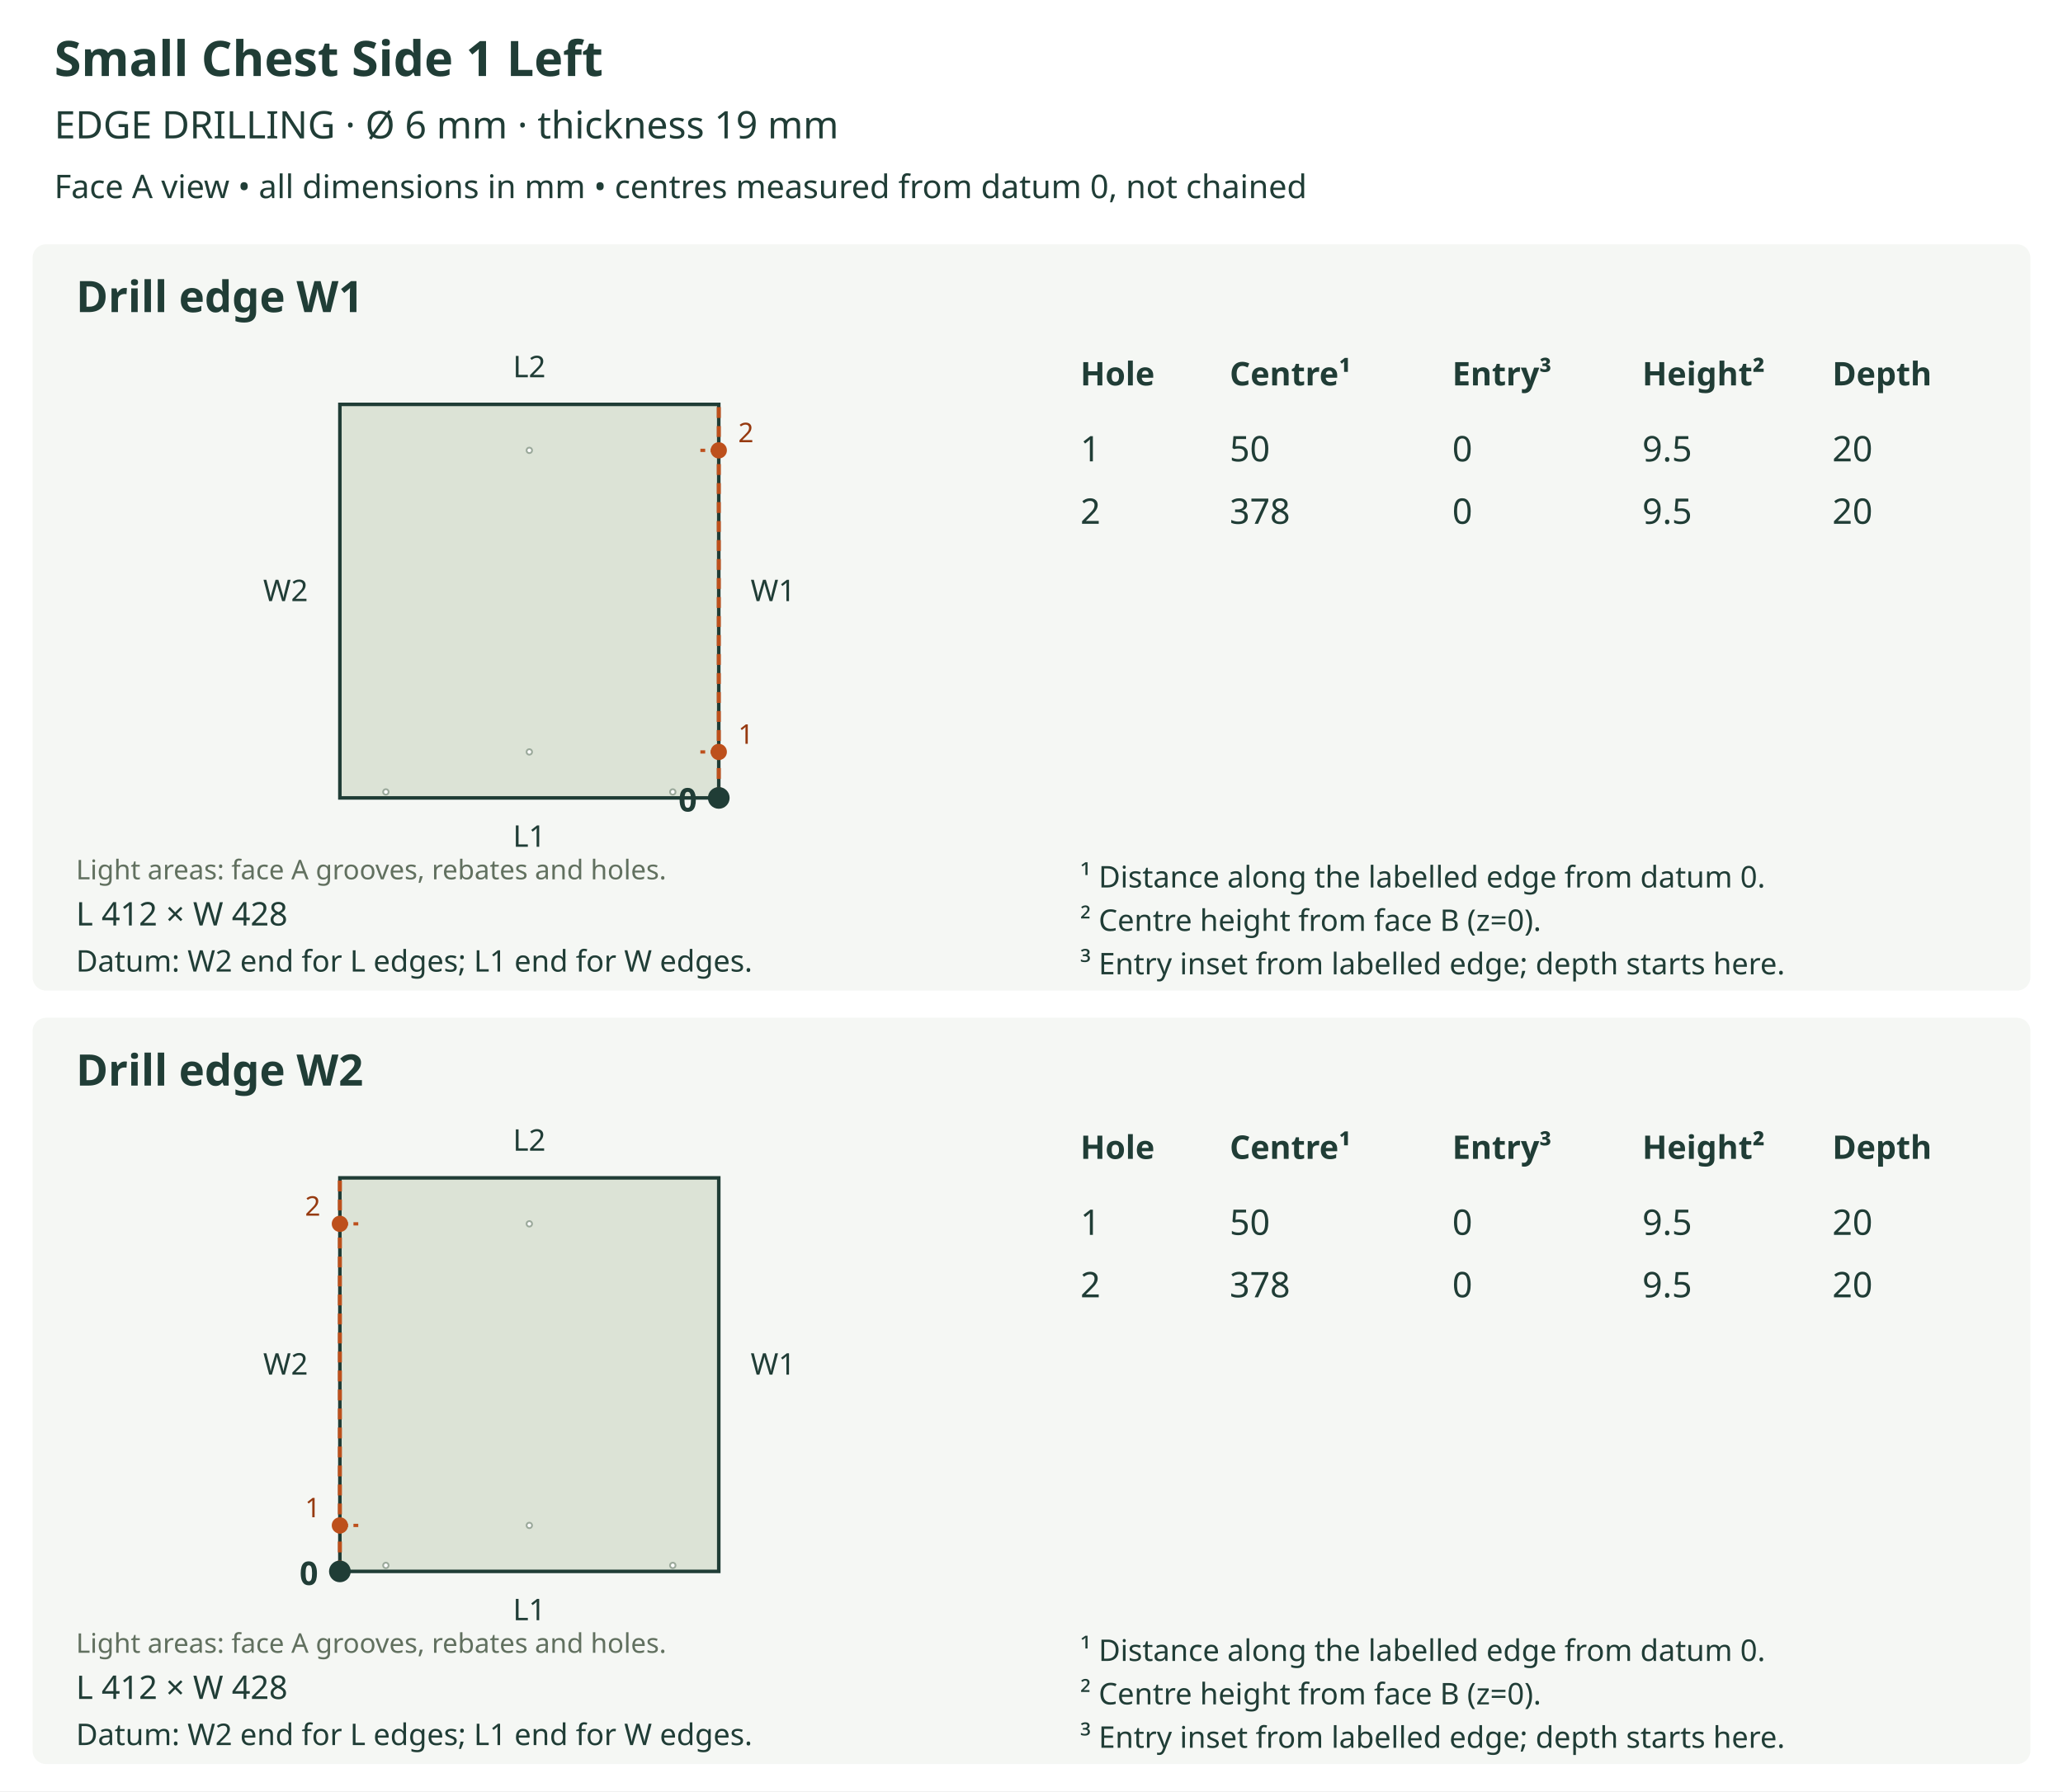
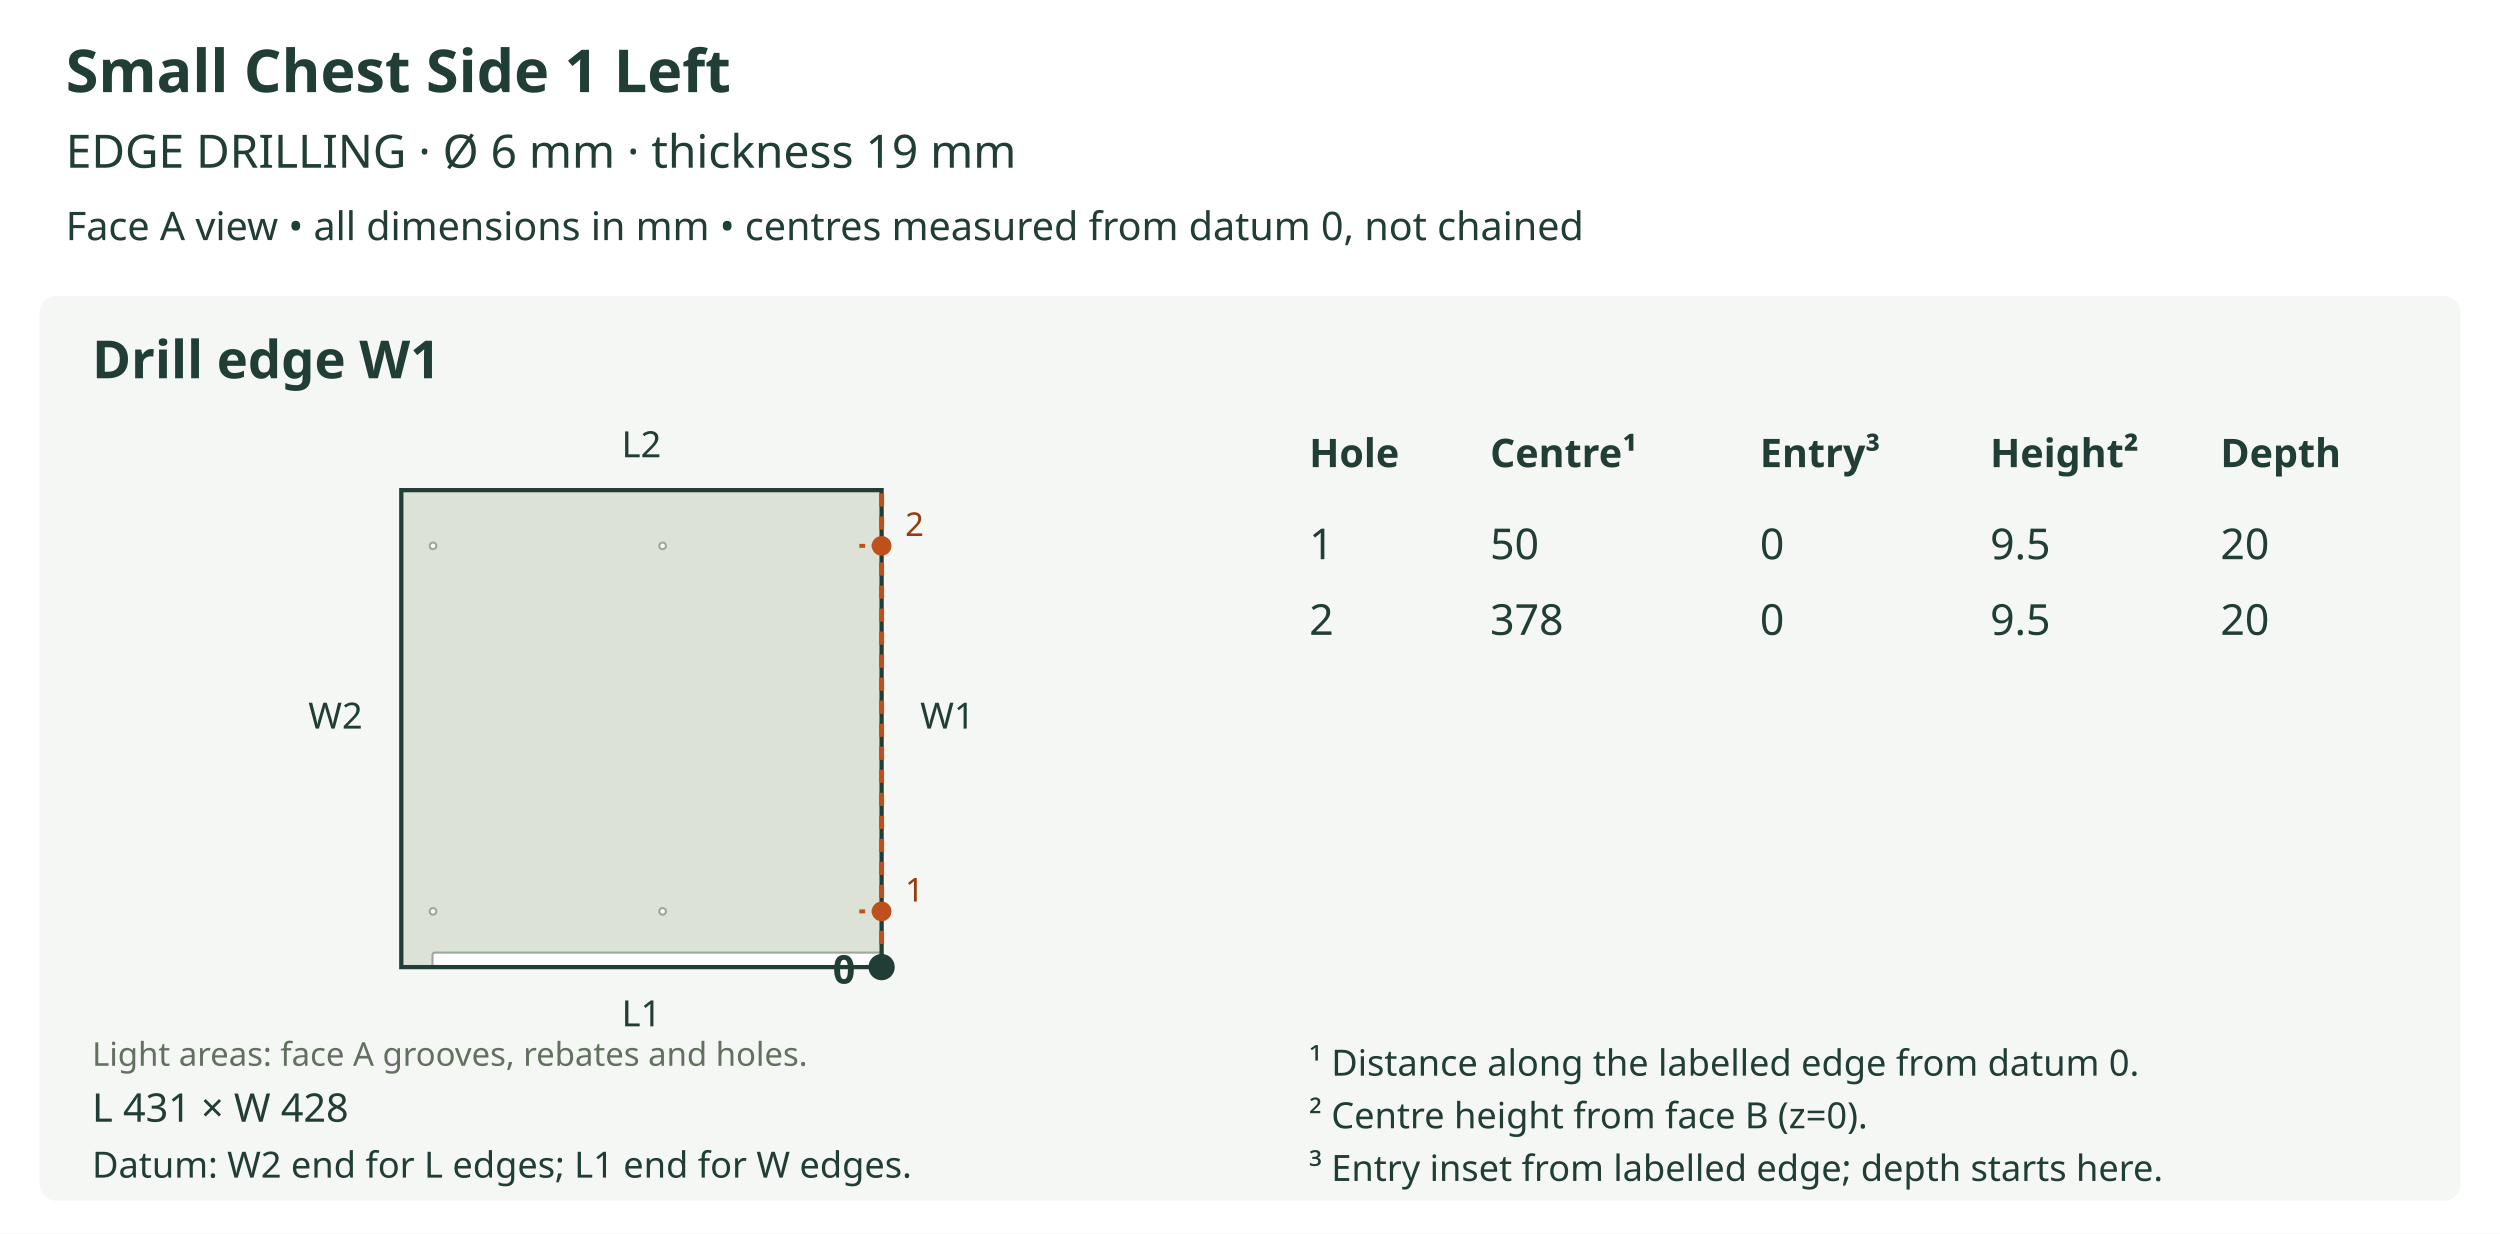
- <svg xmlns="http://www.w3.org/2000/svg" viewBox="0 0 760 660" role="img">
-   <rect width="760" height="660" fill="white" />
+ <svg xmlns="http://www.w3.org/2000/svg" viewBox="0 0 760 375" role="img">
+   <rect width="760" height="375" fill="white" />
  <text x="20" y="28" font-size="18" fill="#203d36" text-anchor="start" font-family="sans-serif" font-weight="bold">Small Chest Side 1 Left</text>
  <text x="20" y="51" font-size="14" fill="#203d36" text-anchor="start" font-family="sans-serif" font-weight="normal">EDGE DRILLING  ·  Ø 6 mm  ·  thickness 19 mm</text>
  <text x="20" y="73" font-size="12" fill="#203d36" text-anchor="start" font-family="sans-serif" font-weight="normal">Face A view • all dimensions in mm • centres measured from datum 0, not chained</text>
  <rect x="12" y="90" width="736" height="275" rx="5" fill="#f5f7f4" />
  <text x="28" y="115" font-size="16" fill="#203d36" text-anchor="start" font-family="sans-serif" font-weight="bold">Drill edge W1</text>
  <defs>
    <clipPath id="outline-W1" clipPathUnits="userSpaceOnUse">
-       <polygon points="125.210,294.000 264.790,294.000 264.790,149.000 125.210,149.000 125.210,294.000" />
+       <polygon points="121.992,294.000 268.008,294.000 268.008,149.000 121.992,149.000 121.992,294.000" />
    </clipPath>
  </defs>
-   <polygon points="125.210,294.000 264.790,294.000 264.790,149.000 125.210,149.000 125.210,294.000" fill="#dce3d6" stroke="none" />
+   <polygon points="121.992,294.000 268.008,294.000 268.008,149.000 121.992,149.000 121.992,294.000" fill="#dce3d6" stroke="none" />
  <g clip-path="url(#outline-W1)" data-face-features="A">
-     <polygon points="196.016,277.061 195.936,277.456 195.719,277.779 195.396,277.997 195.000,278.077 194.604,277.997 194.281,277.779 194.064,277.456 193.984,277.061 194.064,276.665 194.281,276.342 194.604,276.124 195.000,276.044 195.396,276.124 195.719,276.342 195.936,276.665 196.016,277.061" fill="#ffffff" stroke="#9ba99b" stroke-width="0.65" data-layer="A_SIDE_HOLES_12" />
-     <polygon points="196.016,165.939 195.936,166.335 195.719,166.658 195.396,166.876 195.000,166.956 194.604,166.876 194.281,166.658 194.064,166.335 193.984,165.939 194.064,165.544 194.281,165.221 194.604,165.003 195.000,164.923 195.396,165.003 195.719,165.221 195.936,165.544 196.016,165.939" fill="#ffffff" stroke="#9ba99b" stroke-width="0.65" data-layer="A_SIDE_HOLES_12" />
-     <polygon points="143.166,291.798 143.086,292.194 142.868,292.517 142.545,292.734 142.150,292.814 141.754,292.734 141.431,292.517 141.213,292.194 141.133,291.798 141.213,291.402 141.431,291.079 141.754,290.861 142.150,290.782 142.545,290.861 142.868,291.079 143.086,291.402 143.166,291.798" fill="#ffffff" stroke="#9ba99b" stroke-width="0.65" data-layer="A_SIDE_HOLES_12" />
-     <polygon points="248.867,291.798 248.787,292.194 248.569,292.517 248.246,292.734 247.850,292.814 247.455,292.734 247.132,292.517 246.914,292.194 246.834,291.798 246.914,291.402 247.132,291.079 247.455,290.861 247.850,290.782 248.246,290.861 248.569,291.079 248.787,291.402 248.867,291.798" fill="#ffffff" stroke="#9ba99b" stroke-width="0.65" data-layer="A_SIDE_HOLES_12" />
+     <polygon points="132.155,294.681 268.012,294.681 268.275,294.628 268.491,294.483 268.636,294.267 268.689,294.003 268.689,290.273 268.636,290.010 268.491,289.794 268.275,289.649 268.012,289.596 132.155,289.596 131.892,289.649 131.676,289.794 131.531,290.010 131.478,290.273 131.478,294.003 131.531,294.267 131.676,294.483 131.892,294.628 132.155,294.681" fill="#ffffff" stroke="#9ba99b" stroke-width="0.65" data-layer="A_SIDE_GROOVE_10" />
+     <polygon points="132.664,277.061 132.584,277.456 132.366,277.779 132.043,277.997 131.647,278.077 131.252,277.997 130.929,277.779 130.711,277.456 130.631,277.061 130.711,276.665 130.929,276.342 131.252,276.124 131.647,276.044 132.043,276.124 132.366,276.342 132.584,276.665 132.664,277.061" fill="#ffffff" stroke="#9ba99b" stroke-width="0.65" data-layer="A_SIDE_HOLES_12" />
+     <polygon points="202.453,277.061 202.373,277.456 202.156,277.779 201.833,277.997 201.437,278.077 201.041,277.997 200.718,277.779 200.500,277.456 200.421,277.061 200.500,276.665 200.718,276.342 201.041,276.124 201.437,276.044 201.833,276.124 202.156,276.342 202.373,276.665 202.453,277.061" fill="#ffffff" stroke="#9ba99b" stroke-width="0.65" data-layer="A_SIDE_HOLES_12" />
+     <polygon points="132.664,165.939 132.584,166.335 132.366,166.658 132.043,166.876 131.647,166.956 131.252,166.876 130.929,166.658 130.711,166.335 130.631,165.939 130.711,165.544 130.929,165.221 131.252,165.003 131.647,164.923 132.043,165.003 132.366,165.221 132.584,165.544 132.664,165.939" fill="#ffffff" stroke="#9ba99b" stroke-width="0.65" data-layer="A_SIDE_HOLES_12" />
+     <polygon points="202.453,165.939 202.373,166.335 202.156,166.658 201.833,166.876 201.437,166.956 201.041,166.876 200.718,166.658 200.500,166.335 200.421,165.939 200.500,165.544 200.718,165.221 201.041,165.003 201.437,164.923 201.833,165.003 202.156,165.221 202.373,165.544 202.453,165.939" fill="#ffffff" stroke="#9ba99b" stroke-width="0.65" data-layer="A_SIDE_HOLES_12" />
  </g>
-   <polygon points="125.210,294.000 264.790,294.000 264.790,149.000 125.210,149.000 125.210,294.000" fill="none" stroke="#203d36" stroke-width="1.3" />
+   <polygon points="121.992,294.000 268.008,294.000 268.008,149.000 121.992,149.000 121.992,294.000" fill="none" stroke="#203d36" stroke-width="1.3" />
  <text x="28" y="324" font-size="10" fill="#61705f" text-anchor="start" font-family="sans-serif" font-weight="normal">Light areas: face A grooves, rebates and holes.</text>
  <text x="195.0" y="312.0" font-size="11" fill="#203d36" text-anchor="middle" font-family="sans-serif" font-weight="normal">L1</text>
  <text x="195.0" y="139.0" font-size="11" fill="#203d36" text-anchor="middle" font-family="sans-serif" font-weight="normal">L2</text>
-   <text x="105.21" y="221.5" font-size="11" fill="#203d36" text-anchor="middle" font-family="sans-serif" font-weight="normal">W2</text>
-   <line x1="264.79" y1="294.0" x2="264.79" y2="149.0" stroke="#bd501c" stroke-width="1.5" stroke-dasharray="4 3" />
-   <text x="284.79" y="221.5" font-size="11" fill="#203d36" text-anchor="middle" font-family="sans-serif" font-weight="normal">W1</text>
-   <circle cx="264.79" cy="294.0" r="4" fill="#203d36" />
-   <text x="256.79" y="299.0" font-size="12" fill="#203d36" text-anchor="end" font-family="sans-serif" font-weight="bold">0</text>
-   <line x1="264.79" y1="277.061" x2="258.014" y2="277.061" stroke="#bd501c" stroke-width="1.2" stroke-dasharray="3 2" />
-   <circle cx="264.79" cy="277.061" r="3" fill="#bd501c" />
-   <text x="274.79" y="274.061" font-size="10" fill="#963a10" text-anchor="middle" font-family="sans-serif" font-weight="normal">1</text>
-   <line x1="264.79" y1="165.939" x2="258.014" y2="165.939" stroke="#bd501c" stroke-width="1.2" stroke-dasharray="3 2" />
-   <circle cx="264.79" cy="165.939" r="3" fill="#bd501c" />
-   <text x="274.79" y="162.939" font-size="10" fill="#963a10" text-anchor="middle" font-family="sans-serif" font-weight="normal">2</text>
-   <text x="28" y="341" font-size="12" fill="#203d36" text-anchor="start" font-family="sans-serif" font-weight="normal">L 412 × W 428</text>
+   <text x="101.992" y="221.5" font-size="11" fill="#203d36" text-anchor="middle" font-family="sans-serif" font-weight="normal">W2</text>
+   <line x1="268.008" y1="294.0" x2="268.008" y2="149.0" stroke="#bd501c" stroke-width="1.5" stroke-dasharray="4 3" />
+   <text x="288.008" y="221.5" font-size="11" fill="#203d36" text-anchor="middle" font-family="sans-serif" font-weight="normal">W1</text>
+   <circle cx="268.008" cy="294.0" r="4" fill="#203d36" />
+   <text x="260.008" y="299.0" font-size="12" fill="#203d36" text-anchor="end" font-family="sans-serif" font-weight="bold">0</text>
+   <line x1="268.008" y1="277.061" x2="261.232" y2="277.061" stroke="#bd501c" stroke-width="1.2" stroke-dasharray="3 2" />
+   <circle cx="268.008" cy="277.061" r="3" fill="#bd501c" />
+   <text x="278.008" y="274.061" font-size="10" fill="#963a10" text-anchor="middle" font-family="sans-serif" font-weight="normal">1</text>
+   <line x1="268.008" y1="165.939" x2="261.232" y2="165.939" stroke="#bd501c" stroke-width="1.2" stroke-dasharray="3 2" />
+   <circle cx="268.008" cy="165.939" r="3" fill="#bd501c" />
+   <text x="278.008" y="162.939" font-size="10" fill="#963a10" text-anchor="middle" font-family="sans-serif" font-weight="normal">2</text>
+   <text x="28" y="341" font-size="12" fill="#203d36" text-anchor="start" font-family="sans-serif" font-weight="normal">L 431 × W 428</text>
  <text x="28" y="358" font-size="11" fill="#203d36" text-anchor="start" font-family="sans-serif" font-weight="normal">Datum: W2 end for L edges; L1 end for W edges.</text>
  <text x="398" y="142" font-size="12" fill="#203d36" text-anchor="start" font-family="sans-serif" font-weight="bold">Hole</text>
  <text x="453" y="142" font-size="12" fill="#203d36" text-anchor="start" font-family="sans-serif" font-weight="bold">Centre¹</text>
  <text x="535" y="142" font-size="12" fill="#203d36" text-anchor="start" font-family="sans-serif" font-weight="bold">Entry³</text>
  <text x="605" y="142" font-size="12" fill="#203d36" text-anchor="start" font-family="sans-serif" font-weight="bold">Height²</text>
  <text x="675" y="142" font-size="12" fill="#203d36" text-anchor="start" font-family="sans-serif" font-weight="bold">Depth</text>
  <text x="398" y="170" font-size="13" fill="#203d36" text-anchor="start" font-family="sans-serif" font-weight="normal">1</text>
  <text x="453" y="170" font-size="13" fill="#203d36" text-anchor="start" font-family="sans-serif" font-weight="normal">50</text>
  <text x="535" y="170" font-size="13" fill="#203d36" text-anchor="start" font-family="sans-serif" font-weight="normal">0</text>
  <text x="605" y="170" font-size="13" fill="#203d36" text-anchor="start" font-family="sans-serif" font-weight="normal">9.5</text>
  <text x="675" y="170" font-size="13" fill="#203d36" text-anchor="start" font-family="sans-serif" font-weight="normal">20</text>
  <text x="398" y="193" font-size="13" fill="#203d36" text-anchor="start" font-family="sans-serif" font-weight="normal">2</text>
  <text x="453" y="193" font-size="13" fill="#203d36" text-anchor="start" font-family="sans-serif" font-weight="normal">378</text>
  <text x="535" y="193" font-size="13" fill="#203d36" text-anchor="start" font-family="sans-serif" font-weight="normal">0</text>
  <text x="605" y="193" font-size="13" fill="#203d36" text-anchor="start" font-family="sans-serif" font-weight="normal">9.5</text>
  <text x="675" y="193" font-size="13" fill="#203d36" text-anchor="start" font-family="sans-serif" font-weight="normal">20</text>
  <text x="398" y="327" font-size="11" fill="#203d36" text-anchor="start" font-family="sans-serif" font-weight="normal">¹ Distance along the labelled edge from datum 0.</text>
  <text x="398" y="343" font-size="11" fill="#203d36" text-anchor="start" font-family="sans-serif" font-weight="normal">² Centre height from face B (z=0).</text>
  <text x="398" y="359" font-size="11" fill="#203d36" text-anchor="start" font-family="sans-serif" font-weight="normal">³ Entry inset from labelled edge; depth starts here.</text>
-   <rect x="12" y="375" width="736" height="275" rx="5" fill="#f5f7f4" />
-   <text x="28" y="400" font-size="16" fill="#203d36" text-anchor="start" font-family="sans-serif" font-weight="bold">Drill edge W2</text>
-   <defs>
-     <clipPath id="outline-W2" clipPathUnits="userSpaceOnUse">
-       <polygon points="125.210,579.000 264.790,579.000 264.790,434.000 125.210,434.000 125.210,579.000" />
-     </clipPath>
-   </defs>
-   <polygon points="125.210,579.000 264.790,579.000 264.790,434.000 125.210,434.000 125.210,579.000" fill="#dce3d6" stroke="none" />
-   <g clip-path="url(#outline-W2)" data-face-features="A">
-     <polygon points="196.016,562.061 195.936,562.456 195.719,562.779 195.396,562.997 195.000,563.077 194.604,562.997 194.281,562.779 194.064,562.456 193.984,562.061 194.064,561.665 194.281,561.342 194.604,561.124 195.000,561.044 195.396,561.124 195.719,561.342 195.936,561.665 196.016,562.061" fill="#ffffff" stroke="#9ba99b" stroke-width="0.65" data-layer="A_SIDE_HOLES_12" />
-     <polygon points="196.016,450.939 195.936,451.335 195.719,451.658 195.396,451.876 195.000,451.956 194.604,451.876 194.281,451.658 194.064,451.335 193.984,450.939 194.064,450.544 194.281,450.221 194.604,450.003 195.000,449.923 195.396,450.003 195.719,450.221 195.936,450.544 196.016,450.939" fill="#ffffff" stroke="#9ba99b" stroke-width="0.65" data-layer="A_SIDE_HOLES_12" />
-     <polygon points="143.166,576.798 143.086,577.194 142.868,577.517 142.545,577.734 142.150,577.814 141.754,577.734 141.431,577.517 141.213,577.194 141.133,576.798 141.213,576.402 141.431,576.079 141.754,575.861 142.150,575.782 142.545,575.861 142.868,576.079 143.086,576.402 143.166,576.798" fill="#ffffff" stroke="#9ba99b" stroke-width="0.65" data-layer="A_SIDE_HOLES_12" />
-     <polygon points="248.867,576.798 248.787,577.194 248.569,577.517 248.246,577.734 247.850,577.814 247.455,577.734 247.132,577.517 246.914,577.194 246.834,576.798 246.914,576.402 247.132,576.079 247.455,575.861 247.850,575.782 248.246,575.861 248.569,576.079 248.787,576.402 248.867,576.798" fill="#ffffff" stroke="#9ba99b" stroke-width="0.65" data-layer="A_SIDE_HOLES_12" />
-   </g>
-   <polygon points="125.210,579.000 264.790,579.000 264.790,434.000 125.210,434.000 125.210,579.000" fill="none" stroke="#203d36" stroke-width="1.3" />
-   <text x="28" y="609" font-size="10" fill="#61705f" text-anchor="start" font-family="sans-serif" font-weight="normal">Light areas: face A grooves, rebates and holes.</text>
-   <text x="195.0" y="597.0" font-size="11" fill="#203d36" text-anchor="middle" font-family="sans-serif" font-weight="normal">L1</text>
-   <text x="195.0" y="424.0" font-size="11" fill="#203d36" text-anchor="middle" font-family="sans-serif" font-weight="normal">L2</text>
-   <line x1="125.21" y1="579.0" x2="125.21" y2="434.0" stroke="#bd501c" stroke-width="1.5" stroke-dasharray="4 3" />
-   <text x="105.21" y="506.5" font-size="11" fill="#203d36" text-anchor="middle" font-family="sans-serif" font-weight="normal">W2</text>
-   <text x="284.79" y="506.5" font-size="11" fill="#203d36" text-anchor="middle" font-family="sans-serif" font-weight="normal">W1</text>
-   <circle cx="125.21" cy="579.0" r="4" fill="#203d36" />
-   <text x="117.21" y="584.0" font-size="12" fill="#203d36" text-anchor="end" font-family="sans-serif" font-weight="bold">0</text>
-   <line x1="125.21" y1="562.061" x2="131.986" y2="562.061" stroke="#bd501c" stroke-width="1.2" stroke-dasharray="3 2" />
-   <circle cx="125.21" cy="562.061" r="3" fill="#bd501c" />
-   <text x="115.21" y="559.061" font-size="10" fill="#963a10" text-anchor="middle" font-family="sans-serif" font-weight="normal">1</text>
-   <line x1="125.21" y1="450.939" x2="131.986" y2="450.939" stroke="#bd501c" stroke-width="1.2" stroke-dasharray="3 2" />
-   <circle cx="125.21" cy="450.939" r="3" fill="#bd501c" />
-   <text x="115.21" y="447.939" font-size="10" fill="#963a10" text-anchor="middle" font-family="sans-serif" font-weight="normal">2</text>
-   <text x="28" y="626" font-size="12" fill="#203d36" text-anchor="start" font-family="sans-serif" font-weight="normal">L 412 × W 428</text>
-   <text x="28" y="643" font-size="11" fill="#203d36" text-anchor="start" font-family="sans-serif" font-weight="normal">Datum: W2 end for L edges; L1 end for W edges.</text>
-   <text x="398" y="427" font-size="12" fill="#203d36" text-anchor="start" font-family="sans-serif" font-weight="bold">Hole</text>
-   <text x="453" y="427" font-size="12" fill="#203d36" text-anchor="start" font-family="sans-serif" font-weight="bold">Centre¹</text>
-   <text x="535" y="427" font-size="12" fill="#203d36" text-anchor="start" font-family="sans-serif" font-weight="bold">Entry³</text>
-   <text x="605" y="427" font-size="12" fill="#203d36" text-anchor="start" font-family="sans-serif" font-weight="bold">Height²</text>
-   <text x="675" y="427" font-size="12" fill="#203d36" text-anchor="start" font-family="sans-serif" font-weight="bold">Depth</text>
-   <text x="398" y="455" font-size="13" fill="#203d36" text-anchor="start" font-family="sans-serif" font-weight="normal">1</text>
-   <text x="453" y="455" font-size="13" fill="#203d36" text-anchor="start" font-family="sans-serif" font-weight="normal">50</text>
-   <text x="535" y="455" font-size="13" fill="#203d36" text-anchor="start" font-family="sans-serif" font-weight="normal">0</text>
-   <text x="605" y="455" font-size="13" fill="#203d36" text-anchor="start" font-family="sans-serif" font-weight="normal">9.5</text>
-   <text x="675" y="455" font-size="13" fill="#203d36" text-anchor="start" font-family="sans-serif" font-weight="normal">20</text>
-   <text x="398" y="478" font-size="13" fill="#203d36" text-anchor="start" font-family="sans-serif" font-weight="normal">2</text>
-   <text x="453" y="478" font-size="13" fill="#203d36" text-anchor="start" font-family="sans-serif" font-weight="normal">378</text>
-   <text x="535" y="478" font-size="13" fill="#203d36" text-anchor="start" font-family="sans-serif" font-weight="normal">0</text>
-   <text x="605" y="478" font-size="13" fill="#203d36" text-anchor="start" font-family="sans-serif" font-weight="normal">9.5</text>
-   <text x="675" y="478" font-size="13" fill="#203d36" text-anchor="start" font-family="sans-serif" font-weight="normal">20</text>
-   <text x="398" y="612" font-size="11" fill="#203d36" text-anchor="start" font-family="sans-serif" font-weight="normal">¹ Distance along the labelled edge from datum 0.</text>
-   <text x="398" y="628" font-size="11" fill="#203d36" text-anchor="start" font-family="sans-serif" font-weight="normal">² Centre height from face B (z=0).</text>
-   <text x="398" y="644" font-size="11" fill="#203d36" text-anchor="start" font-family="sans-serif" font-weight="normal">³ Entry inset from labelled edge; depth starts here.</text>
</svg>
